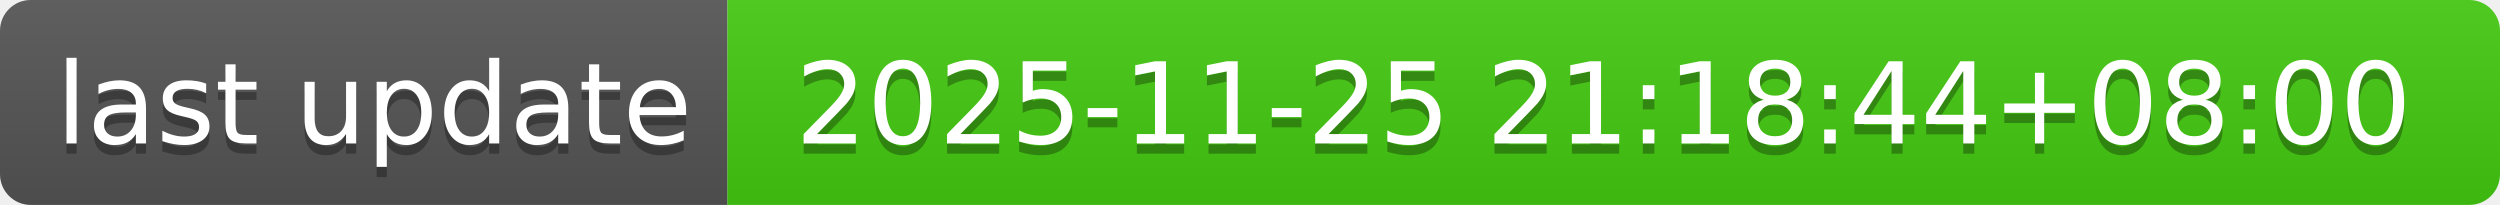
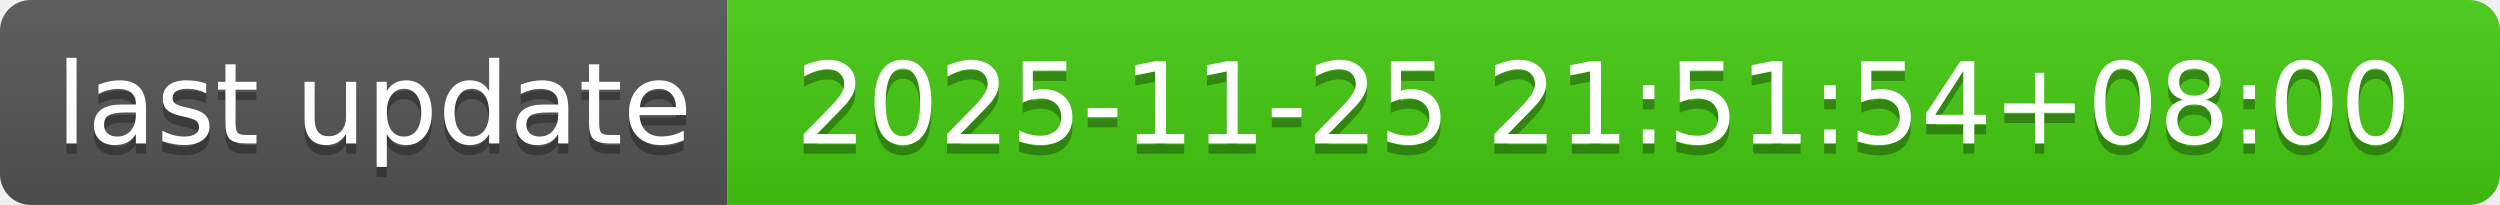
- <svg xmlns="http://www.w3.org/2000/svg" width="244" height="20" role="img" aria-label="last update: 2025-11-25 21:18:44+08:00">
+ <svg xmlns="http://www.w3.org/2000/svg" width="244" height="20" role="img" aria-label="last update: 2025-11-25 21:51:54+08:00">
  <linearGradient id="s" x2="0" y2="100%">
    <stop offset="0" stop-color="#bbb" stop-opacity=".1" />
    <stop offset="1" stop-opacity=".1" />
  </linearGradient>
  <clipPath id="r">
    <rect width="244" height="20" rx="3" fill="#fff" />
  </clipPath>
  <g clip-path="url(#r)">
    <rect width="71" height="20" fill="#555" />
    <rect x="71" width="173" height="20" fill="#4c1" />
    <rect width="244" height="20" fill="url(#s)" />
  </g>
  <g fill="#fff" text-anchor="middle" font-family="Verdana,Geneva,DejaVu Sans,sans-serif" text-rendering="geometricPrecision" font-size="110">
    <text aria-hidden="true" x="365" y="150" fill="#010101" fill-opacity=".3" transform="scale(.1)" textLength="610">last update</text>
    <text x="365" y="140" transform="scale(.1)" fill="#fff" textLength="610">last update</text>
-     <text aria-hidden="true" x="1565" y="150" fill="#010101" fill-opacity=".3" transform="scale(.1)" textLength="1630">2025-11-25 21:18:44+08:00</text>
-     <text x="1565" y="140" transform="scale(.1)" fill="#fff" textLength="1630">2025-11-25 21:18:44+08:00</text>
+     <text aria-hidden="true" x="1565" y="150" fill="#010101" fill-opacity=".3" transform="scale(.1)" textLength="1630">2025-11-25 21:51:54+08:00</text>
+     <text x="1565" y="140" transform="scale(.1)" fill="#fff" textLength="1630">2025-11-25 21:51:54+08:00</text>
  </g>
</svg>
